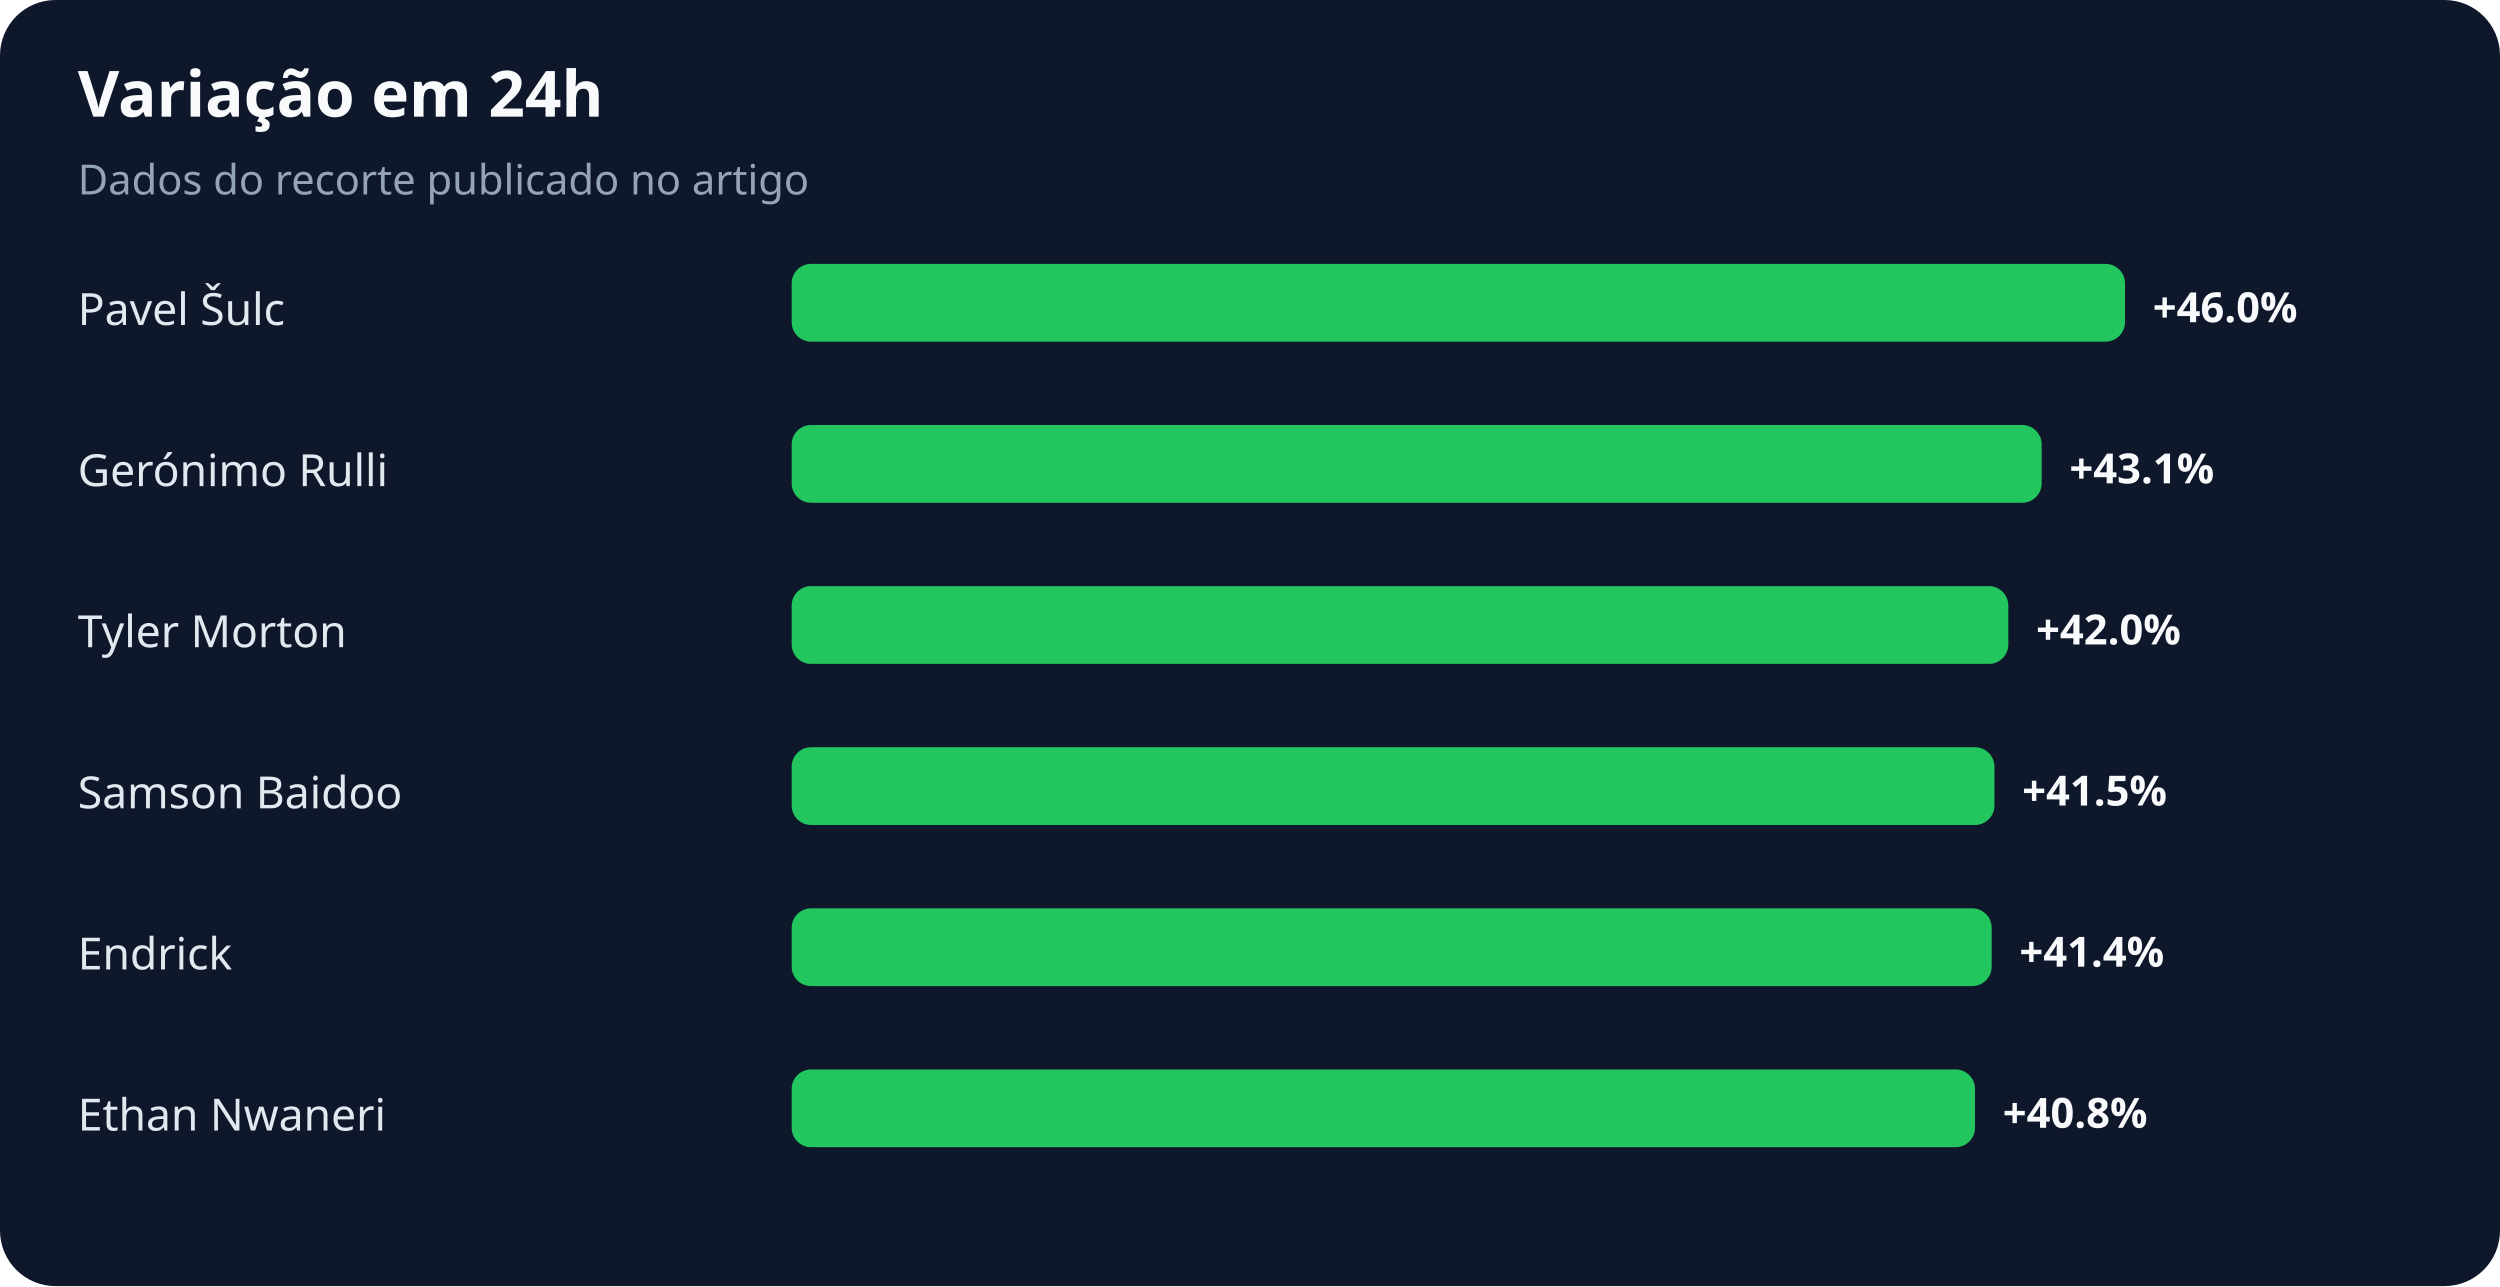
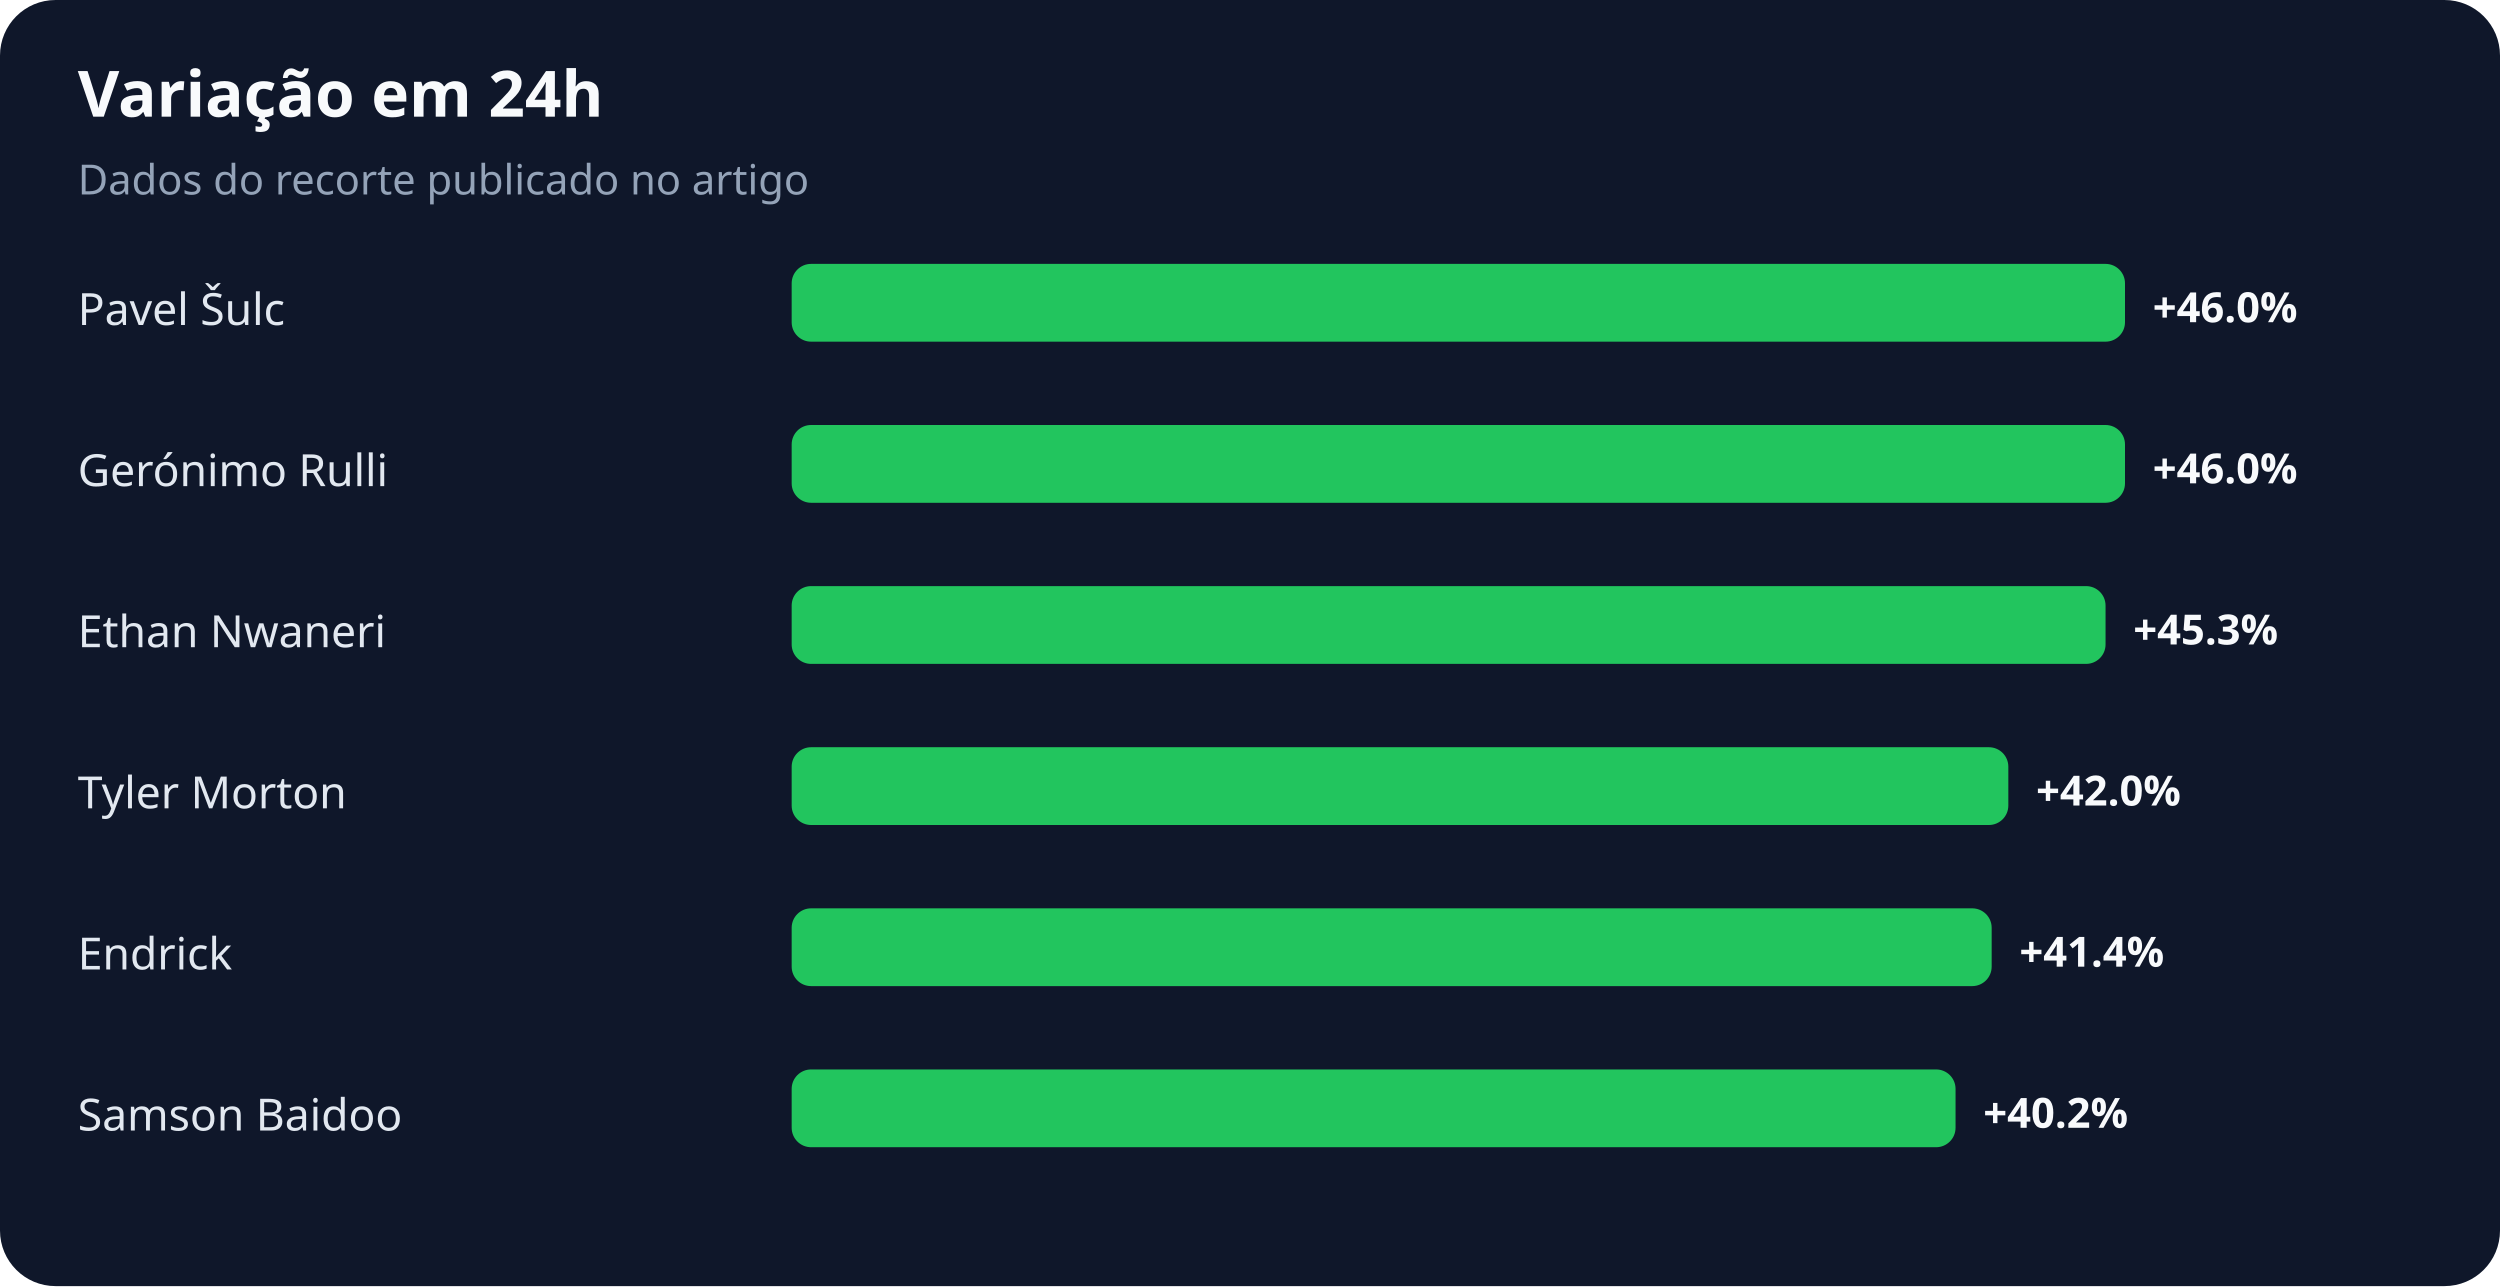
<svg xmlns="http://www.w3.org/2000/svg" width="900" height="463" viewBox="0 0 900 463" role="img" aria-labelledby="title desc">
  <rect width="100%" height="100%" rx="20" fill="#0f172a" />
  <text x="28" y="42" fill="#f8fafc" font-family="system-ui,sans-serif" font-size="23" font-weight="700">Variação em 24h</text>
  <text x="28" y="70" fill="#94a3b8" font-family="system-ui,sans-serif" font-size="15">Dados do recorte publicado no artigo</text>
  <text x="28" y="117" fill="#e2e8f0" font-family="system-ui,sans-serif" font-size="16">Pavel Šulc</text>
  <rect x="285" y="95" width="480" height="28" rx="7" fill="#22c55e" />
  <text x="775" y="116" fill="#f8fafc" font-family="system-ui,sans-serif" font-size="15" font-weight="700">+46.0%</text>
  <text x="28" y="175" fill="#e2e8f0" font-family="system-ui,sans-serif" font-size="16">Gerónimo Rulli</text>
-   <rect x="285" y="153" width="450" height="28" rx="7" fill="#22c55e" />
-   <text x="745" y="174" fill="#f8fafc" font-family="system-ui,sans-serif" font-size="15" font-weight="700">+43.1%</text>
-   <text x="28" y="233" fill="#e2e8f0" font-family="system-ui,sans-serif" font-size="16">Tyler Morton</text>
-   <rect x="285" y="211" width="438" height="28" rx="7" fill="#22c55e" />
-   <text x="733" y="232" fill="#f8fafc" font-family="system-ui,sans-serif" font-size="15" font-weight="700">+42.0%</text>
-   <text x="28" y="291" fill="#e2e8f0" font-family="system-ui,sans-serif" font-size="16">Samson Baidoo</text>
-   <rect x="285" y="269" width="433" height="28" rx="7" fill="#22c55e" />
-   <text x="728" y="290" fill="#f8fafc" font-family="system-ui,sans-serif" font-size="15" font-weight="700">+41.5%</text>
+   <rect x="285" y="153" width="480" height="28" rx="7" fill="#22c55e" />
+   <text x="775" y="174" fill="#f8fafc" font-family="system-ui,sans-serif" font-size="15" font-weight="700">+46.0%</text>
+   <text x="28" y="233" fill="#e2e8f0" font-family="system-ui,sans-serif" font-size="16">Ethan Nwaneri</text>
+   <rect x="285" y="211" width="473" height="28" rx="7" fill="#22c55e" />
+   <text x="768" y="232" fill="#f8fafc" font-family="system-ui,sans-serif" font-size="15" font-weight="700">+45.3%</text>
+   <text x="28" y="291" fill="#e2e8f0" font-family="system-ui,sans-serif" font-size="16">Tyler Morton</text>
+   <rect x="285" y="269" width="438" height="28" rx="7" fill="#22c55e" />
+   <text x="733" y="290" fill="#f8fafc" font-family="system-ui,sans-serif" font-size="15" font-weight="700">+42.0%</text>
  <text x="28" y="349" fill="#e2e8f0" font-family="system-ui,sans-serif" font-size="16">Endrick</text>
  <rect x="285" y="327" width="432" height="28" rx="7" fill="#22c55e" />
  <text x="727" y="348" fill="#f8fafc" font-family="system-ui,sans-serif" font-size="15" font-weight="700">+41.4%</text>
-   <text x="28" y="407" fill="#e2e8f0" font-family="system-ui,sans-serif" font-size="16">Ethan Nwaneri</text>
-   <rect x="285" y="385" width="426" height="28" rx="7" fill="#22c55e" />
-   <text x="721" y="406" fill="#f8fafc" font-family="system-ui,sans-serif" font-size="15" font-weight="700">+40.8%</text>
+   <text x="28" y="407" fill="#e2e8f0" font-family="system-ui,sans-serif" font-size="16">Samson Baidoo</text>
+   <rect x="285" y="385" width="419" height="28" rx="7" fill="#22c55e" />
+   <text x="714" y="406" fill="#f8fafc" font-family="system-ui,sans-serif" font-size="15" font-weight="700">+40.2%</text>
</svg>
